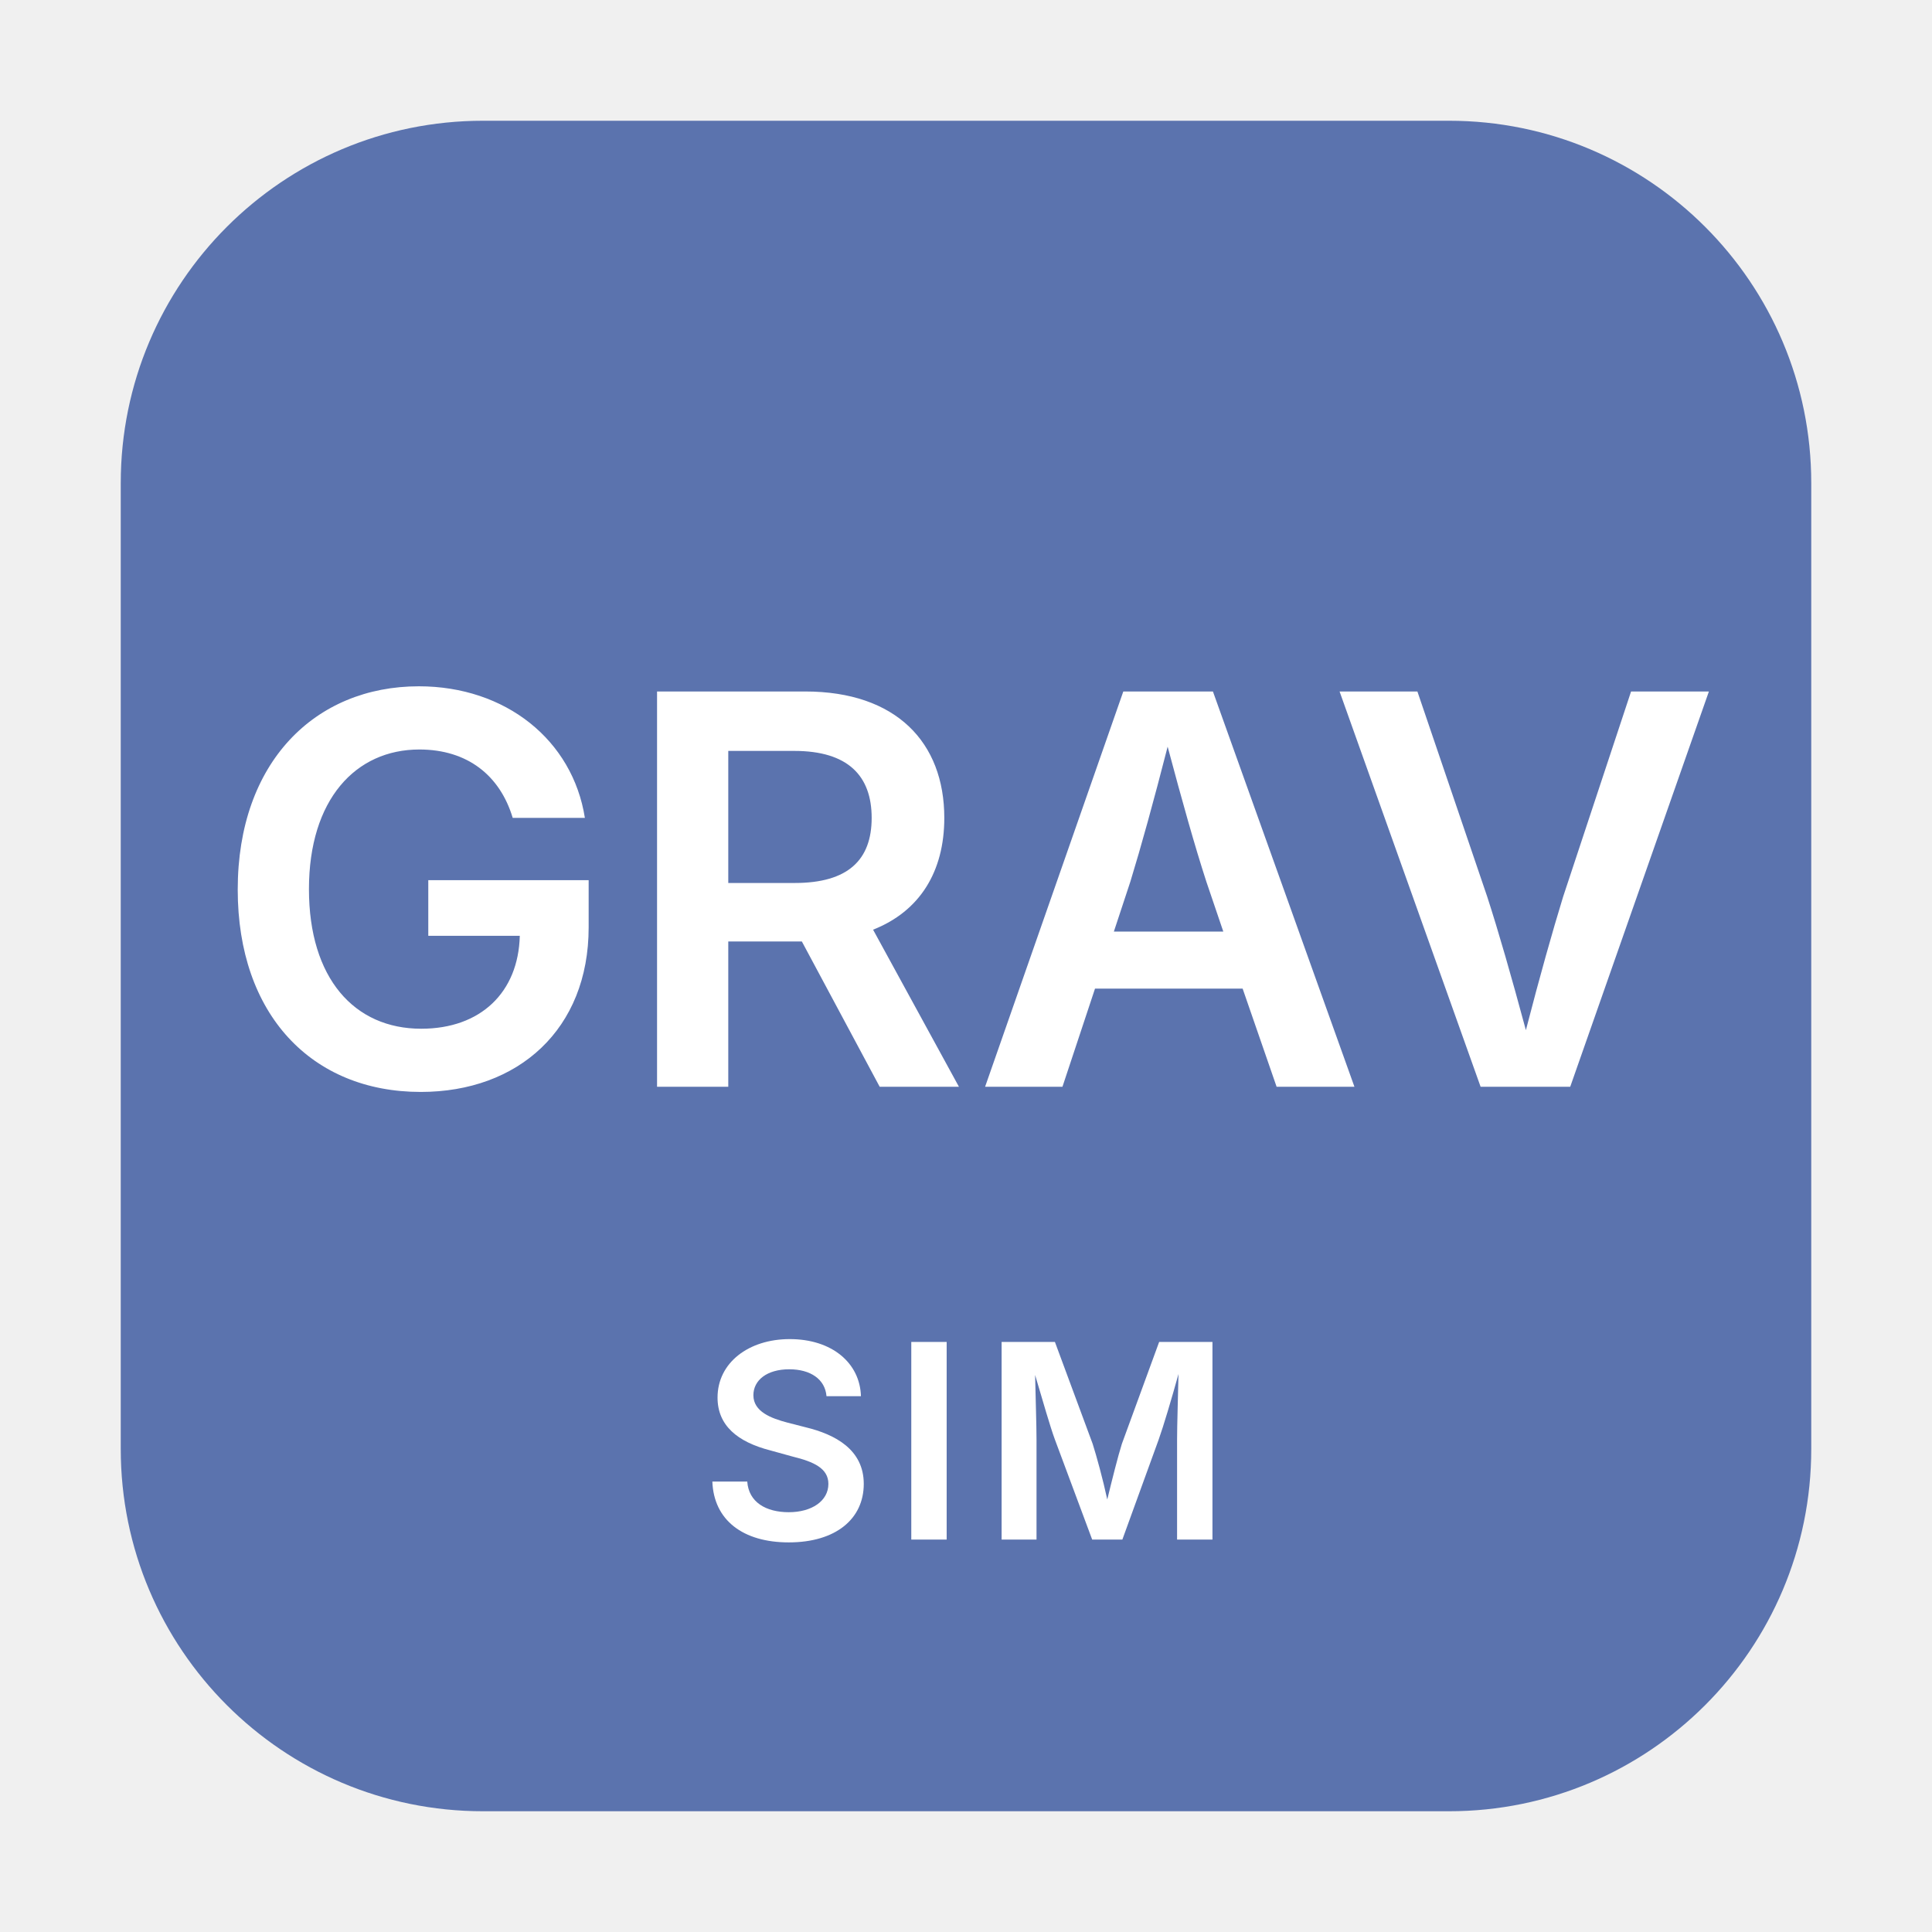
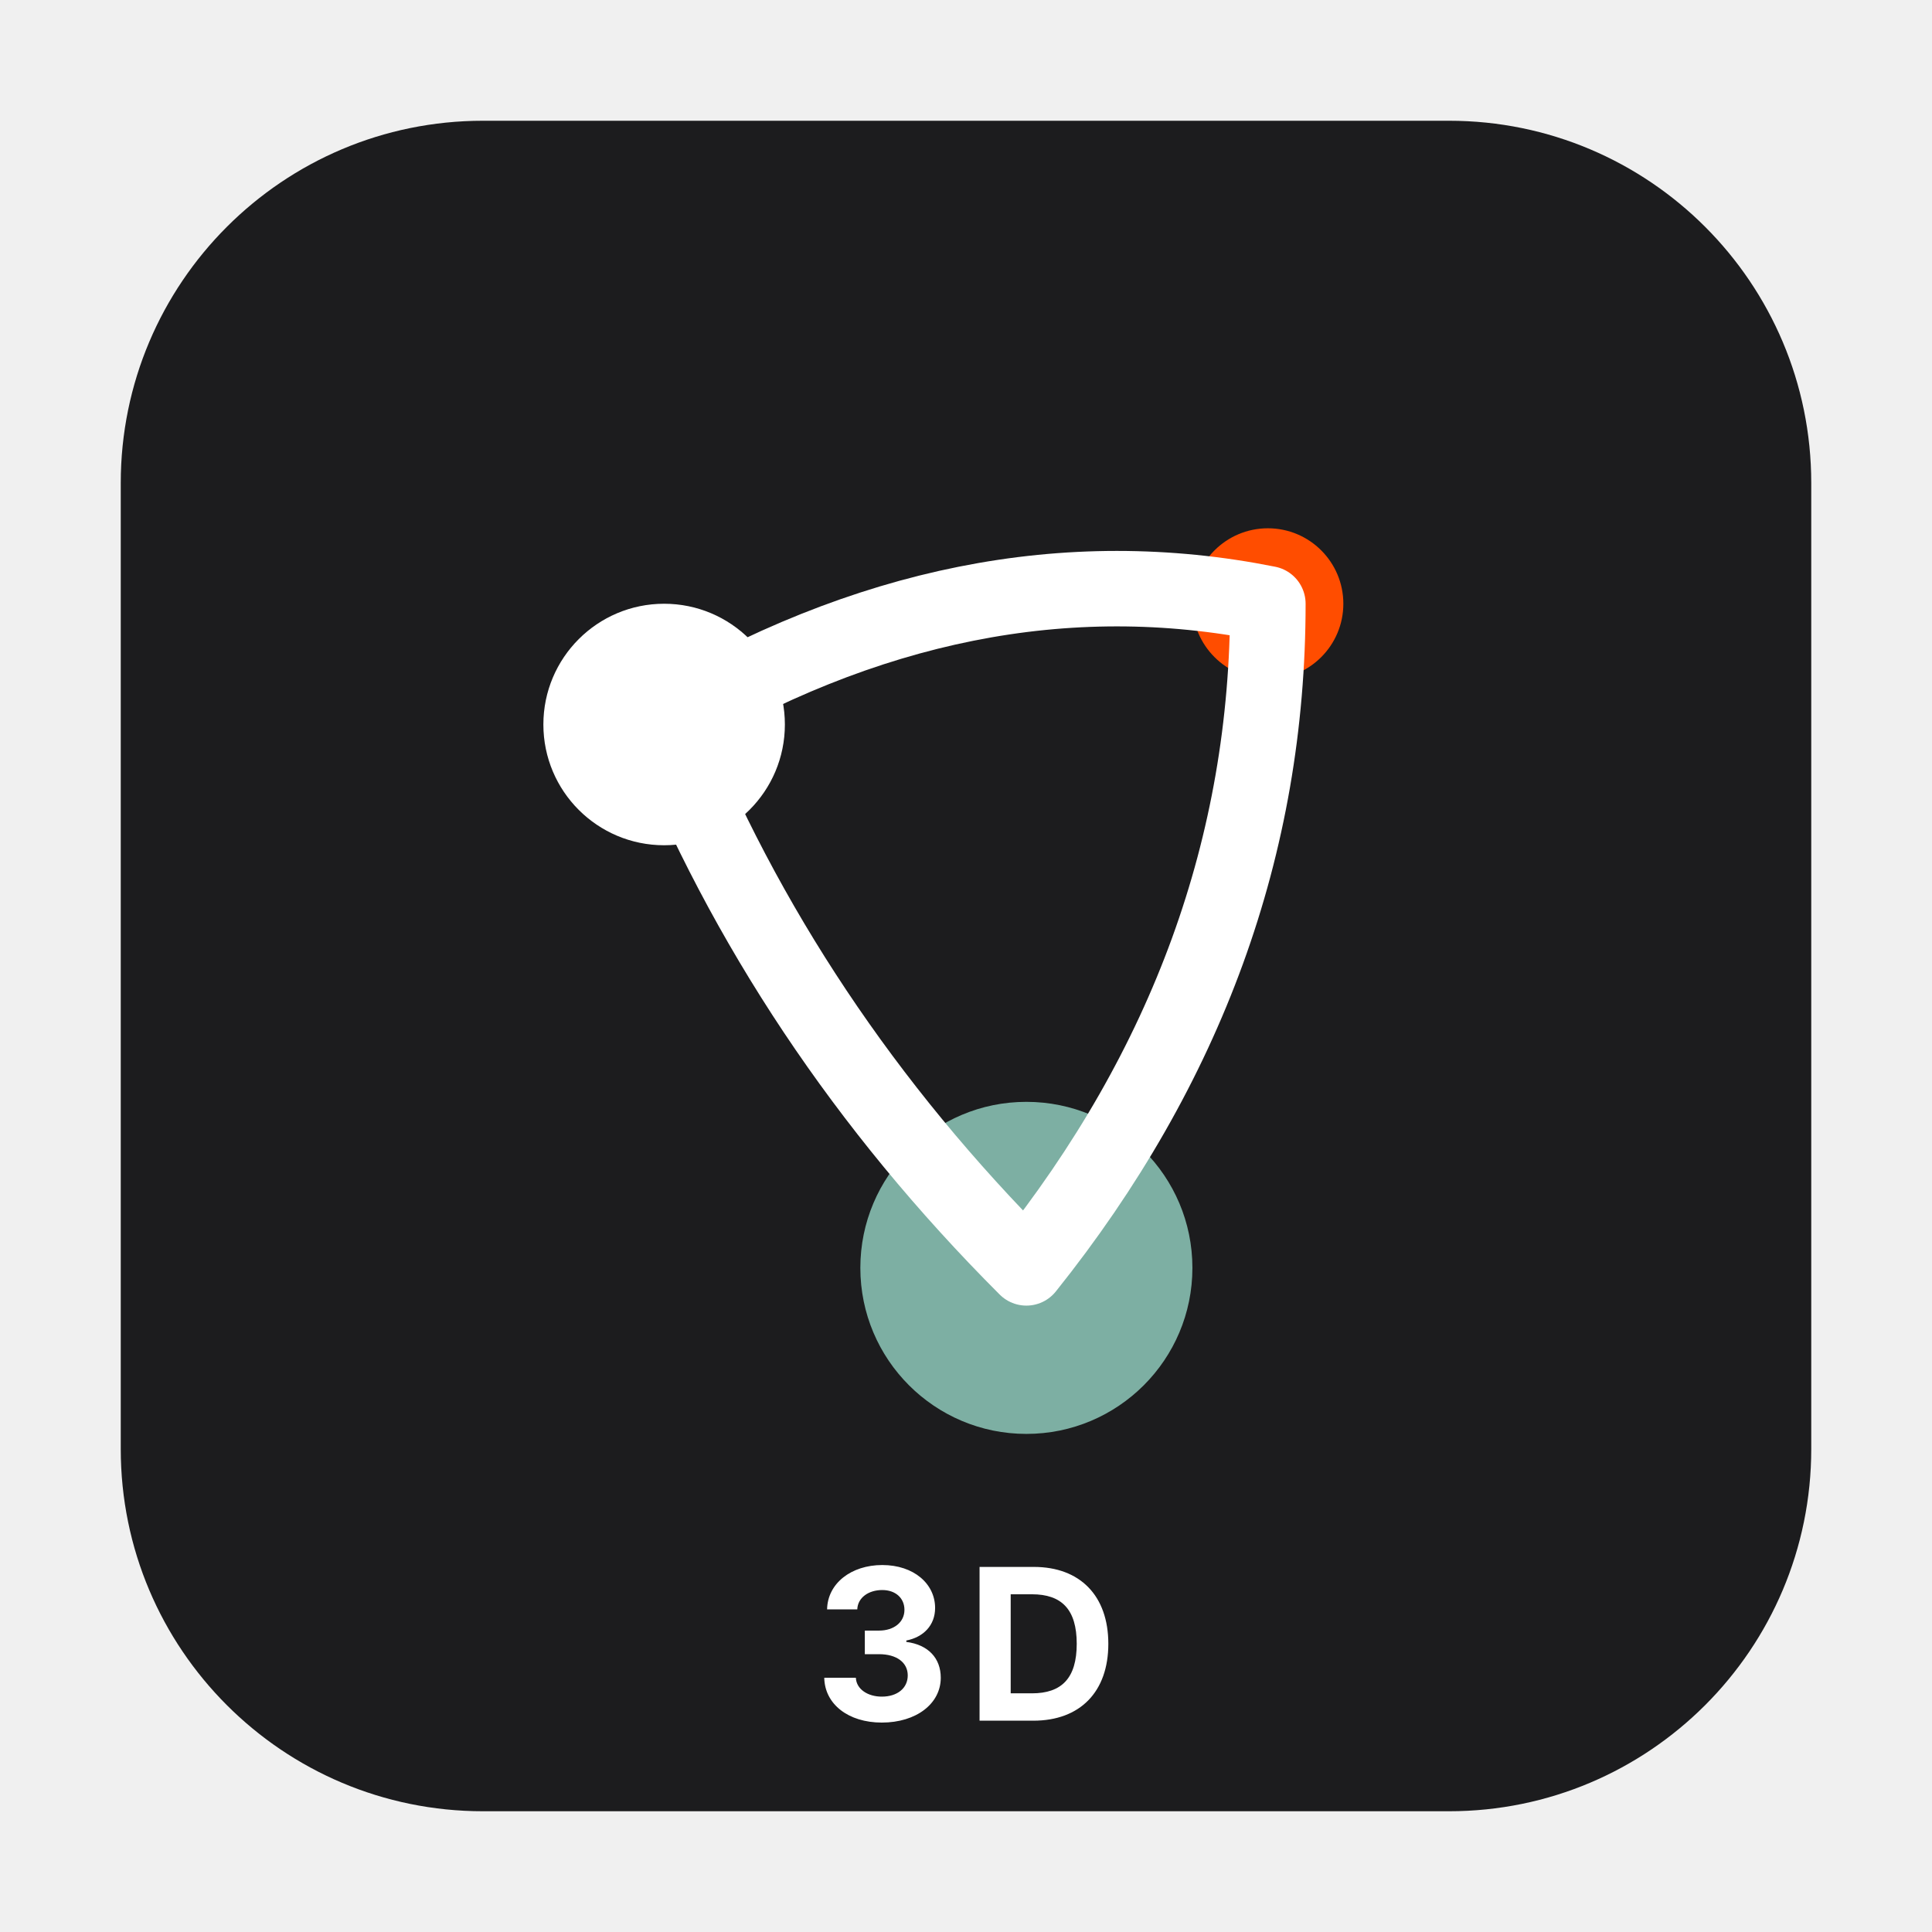
<svg xmlns="http://www.w3.org/2000/svg" viewBox="0 0 64 64" role="img" aria-labelledby="svg-minipictogram-35d085-title svg-minipictogram-35d085-desc">
-   <rect x="4" y="4" width="56" height="56" rx="12" ry="12" fill="#5B73AE" aria-hidden="true" />
-   <text x="32" y="36" text-anchor="middle" font-family="-apple-system, BlinkMacSystemFont, 'Segoe UI', sans-serif" font-size="18" font-weight="600" fill="#FFFFFF">GRAV</text>
-   <text x="32" y="51" text-anchor="middle" font-family="-apple-system, BlinkMacSystemFont, 'Segoe UI', sans-serif" font-size="9" font-weight="600" letter-spacing="0.5" fill="#FFFFFF">SIM</text>
+   <rect x="4" y="4" width="56" height="56" rx="12" ry="12" fill="#1C1C1E" aria-hidden="true" />
+   <circle cx="22" cy="24" r="4" fill="#FFFFFF" aria-hidden="true" />
+   <circle cx="42" cy="20" r="2.5" fill="#FF4D00" aria-hidden="true" />
+   <circle cx="34" cy="42" r="5.5" fill="#7DAFA3" aria-hidden="true" />
+   <path d="M 22 24 Q 32 18 42 20 M 42 20 Q 42 32 34 42 M 34 42 Q 26 34 22 24" fill="none" stroke="#FFFFFF" stroke-width="2.5" stroke-linecap="round" aria-hidden="true" />
+   <text x="32" y="57" text-anchor="middle" font-family="-apple-system, BlinkMacSystemFont, 'Segoe UI', sans-serif" font-size="7" font-weight="700" letter-spacing="0.5" fill="#FFFFFF">3D</text>
</svg>
